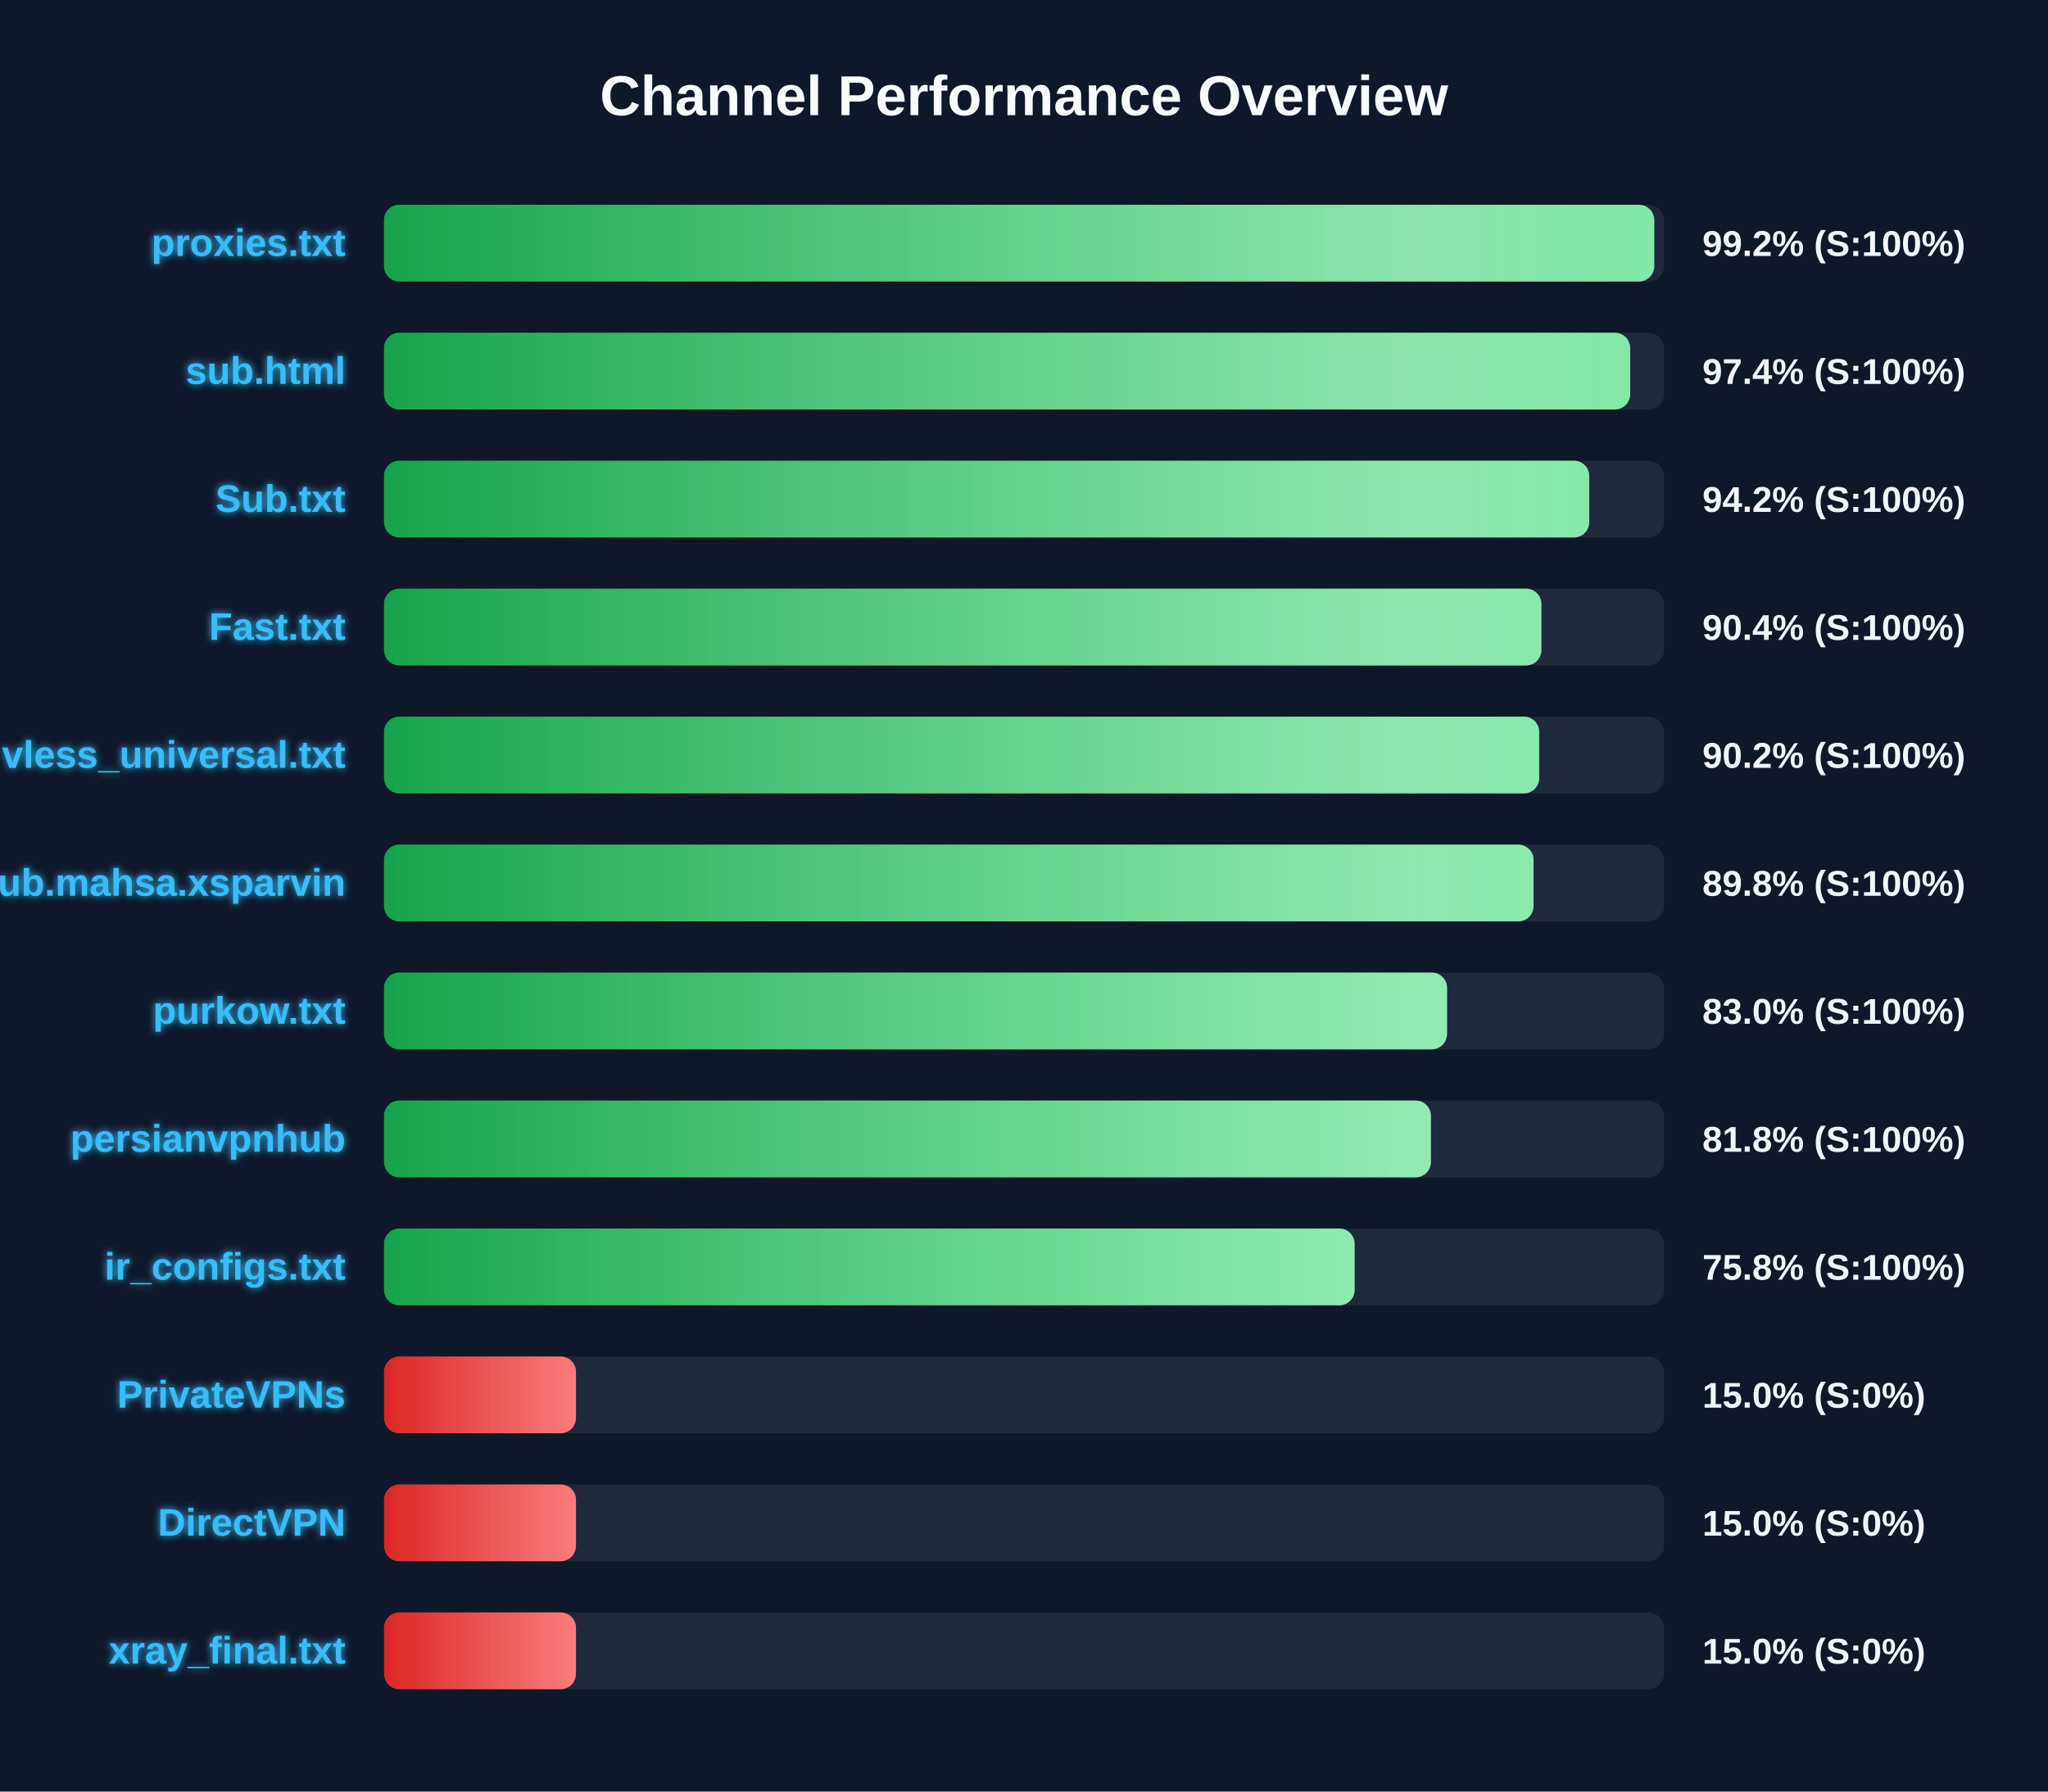
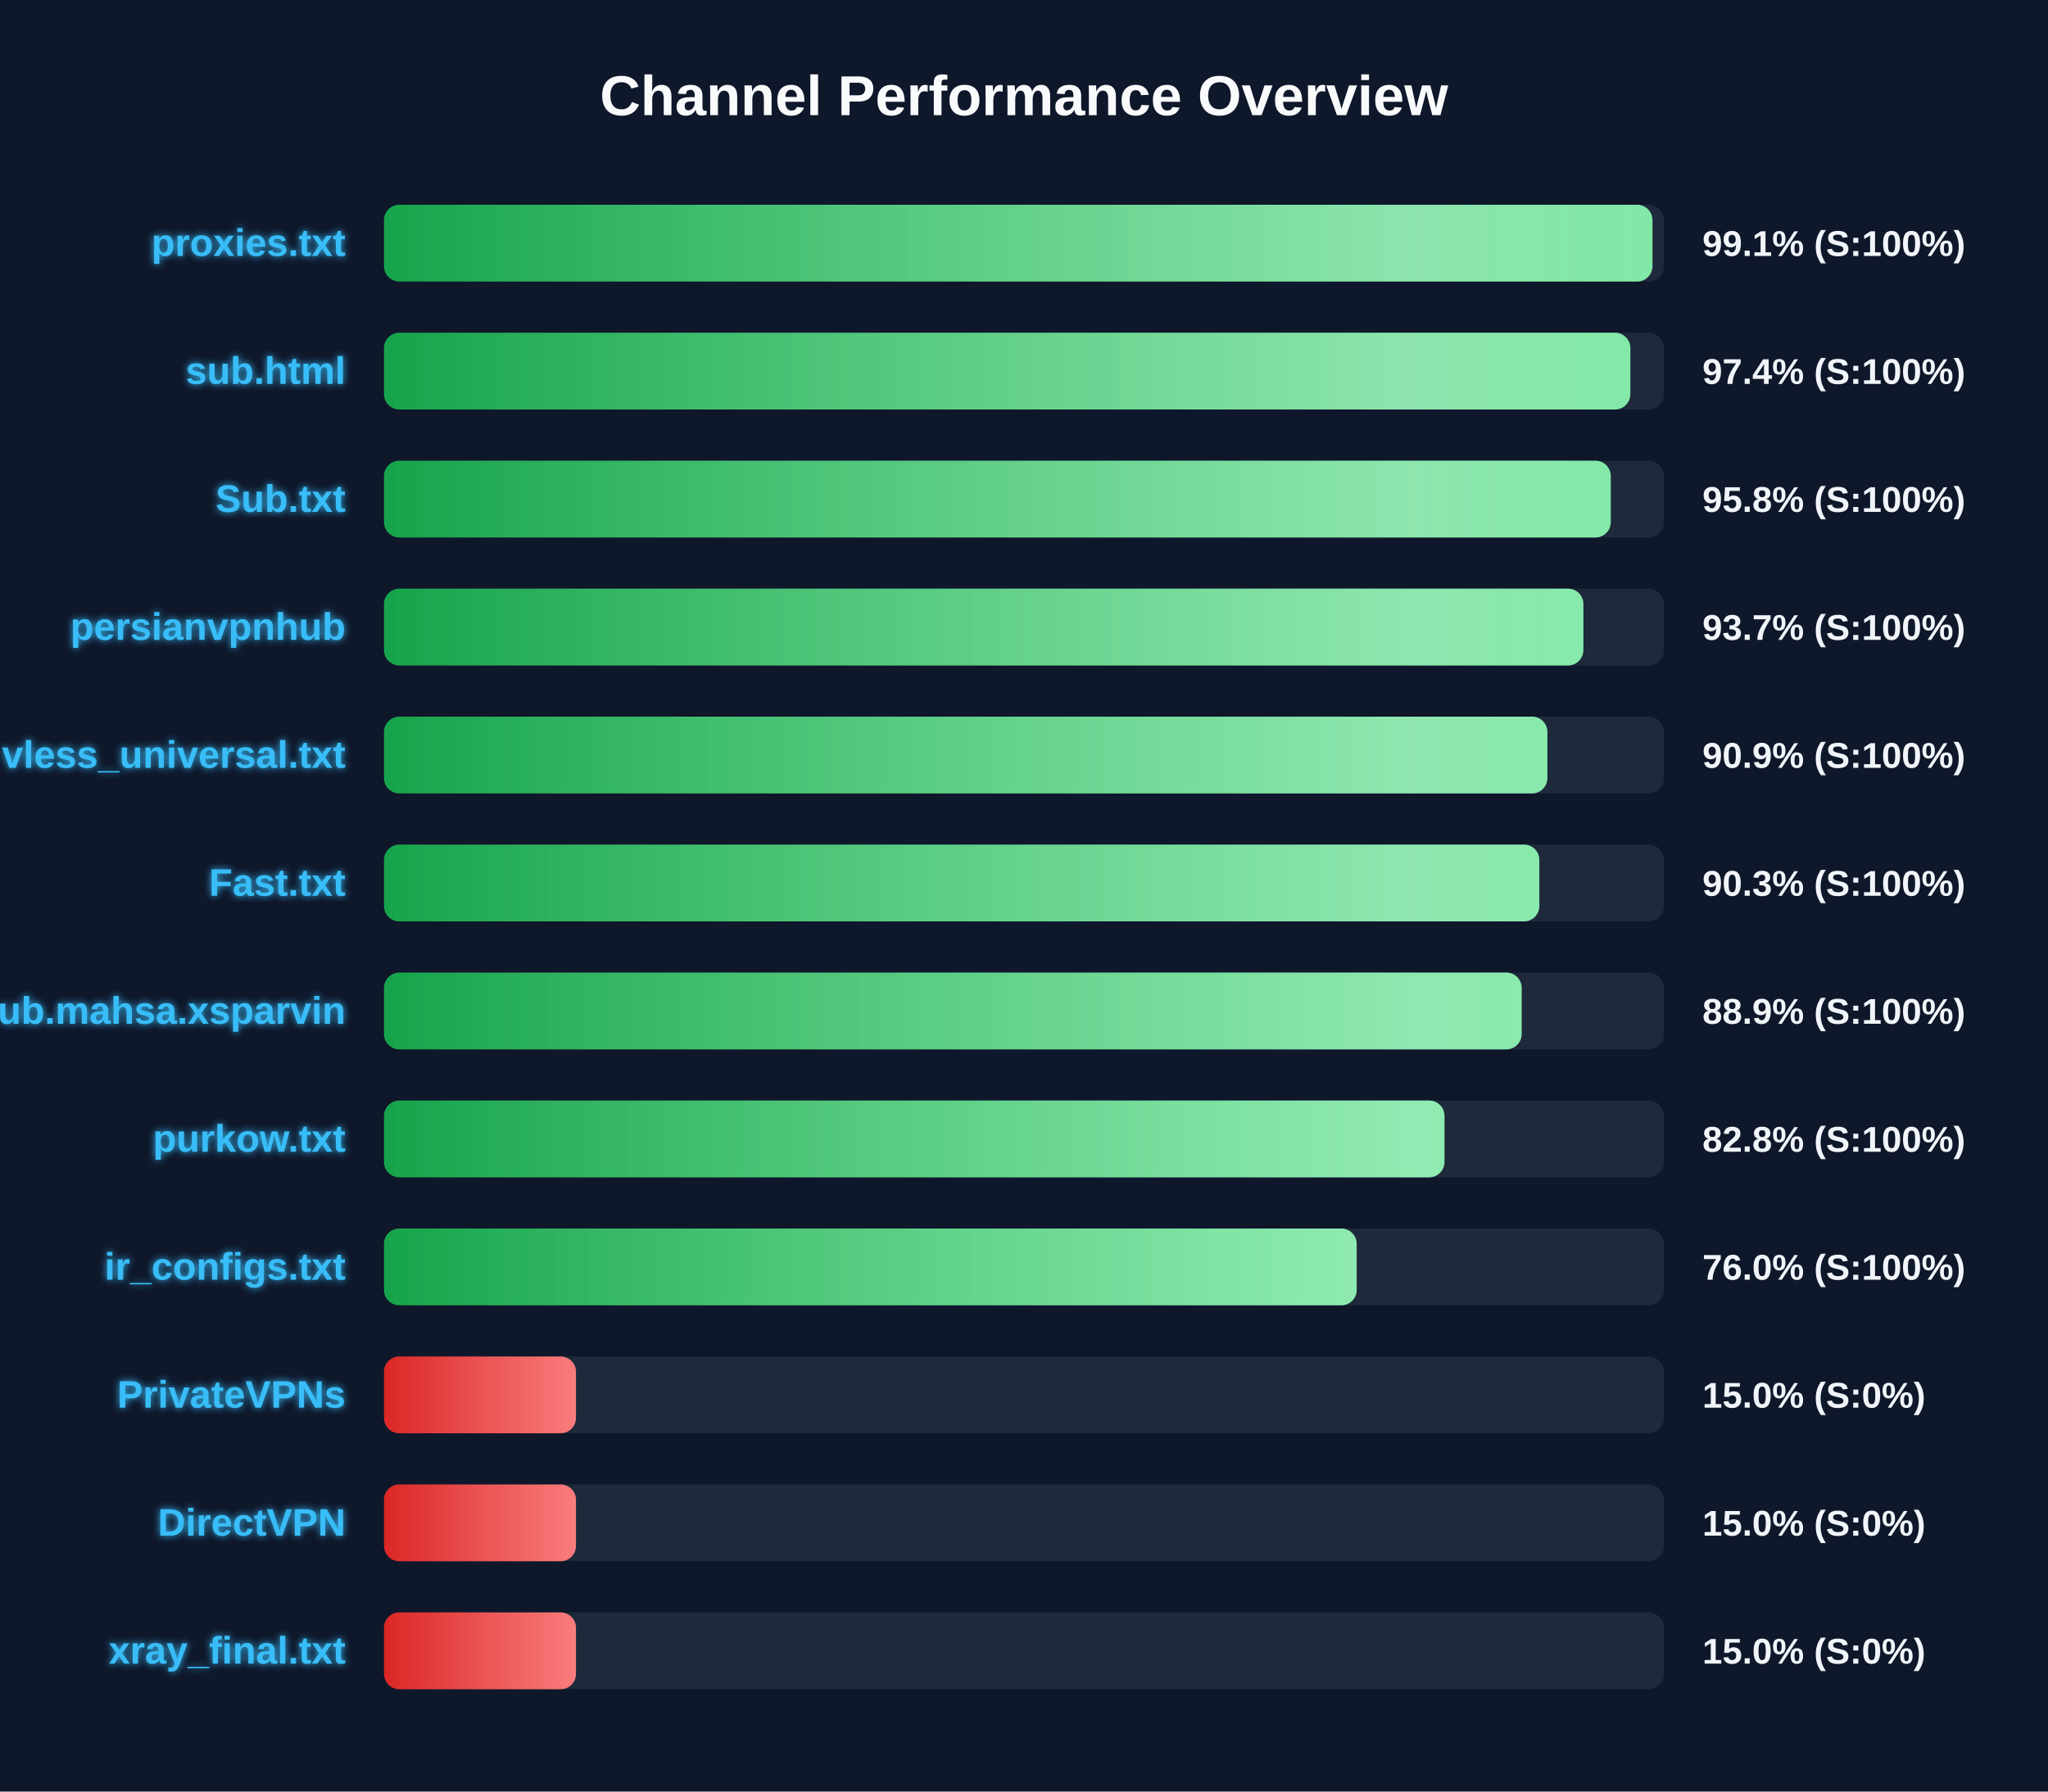
<svg xmlns="http://www.w3.org/2000/svg" width="800" height="700" version="1.1">
  <defs>
    <linearGradient id="grad-green" x1="0%" y1="0%" x2="100%" y2="0%">
      <stop offset="0%" stop-color="#16a34a" />
      <stop offset="100%" stop-color="#4ade80" />
    </linearGradient>
    <linearGradient id="grad-yellow" x1="0%" y1="0%" x2="100%" y2="0%">
      <stop offset="0%" stop-color="#ca8a04" />
      <stop offset="100%" stop-color="#fde047" />
    </linearGradient>
    <linearGradient id="grad-red" x1="0%" y1="0%" x2="100%" y2="0%">
      <stop offset="0%" stop-color="#dc2626" />
      <stop offset="100%" stop-color="#f87171" />
    </linearGradient>
    <linearGradient id="shimmer" x1="0%" y1="0%" x2="100%" y2="0%">
      <stop offset="0%" stop-color="rgba(255,255,255,0)" />
      <stop offset="50%" stop-color="rgba(255,255,255,0.4)" />
      <stop offset="100%" stop-color="rgba(255,255,255,0)" />
    </linearGradient>
    <filter id="glow" x="-20%" y="-20%" width="140%" height="140%">
      <feGaussianBlur stdDeviation="1.5" result="blur" />
      <feComposite in="SourceGraphic" in2="blur" operator="over" />
    </filter>
  </defs>
  <style>
        .bg-rect { fill: #0f172a; }
        .title { font: bold 22px 'Segoe UI', Arial, sans-serif; fill: #f8fafc; }
        .row { font: bold 15px 'Segoe UI', Arial, sans-serif; fill: #38bdf8; filter: url(#glow); }
        .score { font: bold 14px 'Segoe UI', Arial, sans-serif; fill: #f1f5f9; }
        @keyframes shimmer-anim {
            0% { transform: translateX(-100%); }
            100% { transform: translateX(200%); }
        }
        .shimmer-rect {
            animation: shimmer-anim 2.5s infinite linear;
        }
    </style>
  <rect width="100%" height="100%" class="bg-rect" />
  <text x="400" y="45" text-anchor="middle" class="title">Channel Performance Overview</text>
  <rect x="150" y="80" width="500" height="30" fill="#1e293b" rx="6" />
  <clipPath id="clip-0">
-     <rect x="150" y="80" width="496.2" height="30" rx="6" />
+     <rect x="150" y="80" width="495.5" height="30" rx="6" />
  </clipPath>
-   <rect x="150" y="80" width="496.2" height="30" fill="url(#grad-green)" rx="6" />
+   <rect x="150" y="80" width="495.5" height="30" fill="url(#grad-green)" rx="6" />
  <g clip-path="url(#clip-0)">
    <rect x="150" y="80" width="100%" height="30" fill="url(#shimmer)" class="shimmer-rect" />
  </g>
  <text x="135" y="100" text-anchor="end" class="row">proxies.txt</text>
-   <text x="665" y="100" text-anchor="start" class="score">99.2% (S:100%)</text>
+   <text x="665" y="100" text-anchor="start" class="score">99.1% (S:100%)</text>
  <rect x="150" y="130" width="500" height="30" fill="#1e293b" rx="6" />
  <clipPath id="clip-1">
-     <rect x="150" y="130" width="486.8" height="30" rx="6" />
+     <rect x="150" y="130" width="486.85" height="30" rx="6" />
  </clipPath>
-   <rect x="150" y="130" width="486.8" height="30" fill="url(#grad-green)" rx="6" />
+   <rect x="150" y="130" width="486.85" height="30" fill="url(#grad-green)" rx="6" />
  <g clip-path="url(#clip-1)">
    <rect x="150" y="130" width="100%" height="30" fill="url(#shimmer)" class="shimmer-rect" />
  </g>
  <text x="135" y="150" text-anchor="end" class="row">sub.html</text>
  <text x="665" y="150" text-anchor="start" class="score">97.4% (S:100%)</text>
  <rect x="150" y="180" width="500" height="30" fill="#1e293b" rx="6" />
  <clipPath id="clip-2">
-     <rect x="150" y="180" width="470.8" height="30" rx="6" />
+     <rect x="150" y="180" width="479.2" height="30" rx="6" />
  </clipPath>
-   <rect x="150" y="180" width="470.8" height="30" fill="url(#grad-green)" rx="6" />
+   <rect x="150" y="180" width="479.2" height="30" fill="url(#grad-green)" rx="6" />
  <g clip-path="url(#clip-2)">
    <rect x="150" y="180" width="100%" height="30" fill="url(#shimmer)" class="shimmer-rect" />
  </g>
  <text x="135" y="200" text-anchor="end" class="row">Sub.txt</text>
-   <text x="665" y="200" text-anchor="start" class="score">94.2% (S:100%)</text>
+   <text x="665" y="200" text-anchor="start" class="score">95.8% (S:100%)</text>
  <rect x="150" y="230" width="500" height="30" fill="#1e293b" rx="6" />
  <clipPath id="clip-3">
-     <rect x="150" y="230" width="452.1" height="30" rx="6" />
+     <rect x="150" y="230" width="468.5" height="30" rx="6" />
  </clipPath>
-   <rect x="150" y="230" width="452.1" height="30" fill="url(#grad-green)" rx="6" />
+   <rect x="150" y="230" width="468.5" height="30" fill="url(#grad-green)" rx="6" />
  <g clip-path="url(#clip-3)">
    <rect x="150" y="230" width="100%" height="30" fill="url(#shimmer)" class="shimmer-rect" />
  </g>
-   <text x="135" y="250" text-anchor="end" class="row">Fast.txt</text>
-   <text x="665" y="250" text-anchor="start" class="score">90.4% (S:100%)</text>
+   <text x="135" y="250" text-anchor="end" class="row">persianvpnhub</text>
+   <text x="665" y="250" text-anchor="start" class="score">93.7% (S:100%)</text>
  <rect x="150" y="280" width="500" height="30" fill="#1e293b" rx="6" />
  <clipPath id="clip-4">
-     <rect x="150" y="280" width="451.25" height="30" rx="6" />
+     <rect x="150" y="280" width="454.45" height="30" rx="6" />
  </clipPath>
-   <rect x="150" y="280" width="451.25" height="30" fill="url(#grad-green)" rx="6" />
+   <rect x="150" y="280" width="454.45" height="30" fill="url(#grad-green)" rx="6" />
  <g clip-path="url(#clip-4)">
    <rect x="150" y="280" width="100%" height="30" fill="url(#shimmer)" class="shimmer-rect" />
  </g>
  <text x="135" y="300" text-anchor="end" class="row">vless_universal.txt</text>
-   <text x="665" y="300" text-anchor="start" class="score">90.2% (S:100%)</text>
+   <text x="665" y="300" text-anchor="start" class="score">90.9% (S:100%)</text>
  <rect x="150" y="330" width="500" height="30" fill="#1e293b" rx="6" />
  <clipPath id="clip-5">
-     <rect x="150" y="330" width="449.05" height="30" rx="6" />
+     <rect x="150" y="330" width="451.3" height="30" rx="6" />
  </clipPath>
-   <rect x="150" y="330" width="449.05" height="30" fill="url(#grad-green)" rx="6" />
+   <rect x="150" y="330" width="451.3" height="30" fill="url(#grad-green)" rx="6" />
  <g clip-path="url(#clip-5)">
    <rect x="150" y="330" width="100%" height="30" fill="url(#shimmer)" class="shimmer-rect" />
  </g>
-   <text x="135" y="350" text-anchor="end" class="row">Sub.mahsa.xsparvin</text>
-   <text x="665" y="350" text-anchor="start" class="score">89.8% (S:100%)</text>
+   <text x="135" y="350" text-anchor="end" class="row">Fast.txt</text>
+   <text x="665" y="350" text-anchor="start" class="score">90.3% (S:100%)</text>
  <rect x="150" y="380" width="500" height="30" fill="#1e293b" rx="6" />
  <clipPath id="clip-6">
-     <rect x="150" y="380" width="415.25" height="30" rx="6" />
+     <rect x="150" y="380" width="444.4" height="30" rx="6" />
  </clipPath>
-   <rect x="150" y="380" width="415.25" height="30" fill="url(#grad-green)" rx="6" />
+   <rect x="150" y="380" width="444.4" height="30" fill="url(#grad-green)" rx="6" />
  <g clip-path="url(#clip-6)">
    <rect x="150" y="380" width="100%" height="30" fill="url(#shimmer)" class="shimmer-rect" />
  </g>
-   <text x="135" y="400" text-anchor="end" class="row">purkow.txt</text>
-   <text x="665" y="400" text-anchor="start" class="score">83.0% (S:100%)</text>
+   <text x="135" y="400" text-anchor="end" class="row">Sub.mahsa.xsparvin</text>
+   <text x="665" y="400" text-anchor="start" class="score">88.9% (S:100%)</text>
  <rect x="150" y="430" width="500" height="30" fill="#1e293b" rx="6" />
  <clipPath id="clip-7">
-     <rect x="150" y="430" width="408.95" height="30" rx="6" />
+     <rect x="150" y="430" width="414.25" height="30" rx="6" />
  </clipPath>
-   <rect x="150" y="430" width="408.95" height="30" fill="url(#grad-green)" rx="6" />
+   <rect x="150" y="430" width="414.25" height="30" fill="url(#grad-green)" rx="6" />
  <g clip-path="url(#clip-7)">
    <rect x="150" y="430" width="100%" height="30" fill="url(#shimmer)" class="shimmer-rect" />
  </g>
-   <text x="135" y="450" text-anchor="end" class="row">persianvpnhub</text>
-   <text x="665" y="450" text-anchor="start" class="score">81.8% (S:100%)</text>
+   <text x="135" y="450" text-anchor="end" class="row">purkow.txt</text>
+   <text x="665" y="450" text-anchor="start" class="score">82.8% (S:100%)</text>
  <rect x="150" y="480" width="500" height="30" fill="#1e293b" rx="6" />
  <clipPath id="clip-8">
-     <rect x="150" y="480" width="379.15" height="30" rx="6" />
+     <rect x="150" y="480" width="379.95" height="30" rx="6" />
  </clipPath>
-   <rect x="150" y="480" width="379.15" height="30" fill="url(#grad-green)" rx="6" />
+   <rect x="150" y="480" width="379.95" height="30" fill="url(#grad-green)" rx="6" />
  <g clip-path="url(#clip-8)">
    <rect x="150" y="480" width="100%" height="30" fill="url(#shimmer)" class="shimmer-rect" />
  </g>
  <text x="135" y="500" text-anchor="end" class="row">ir_configs.txt</text>
-   <text x="665" y="500" text-anchor="start" class="score">75.8% (S:100%)</text>
+   <text x="665" y="500" text-anchor="start" class="score">76.0% (S:100%)</text>
  <rect x="150" y="530" width="500" height="30" fill="#1e293b" rx="6" />
  <clipPath id="clip-9">
    <rect x="150" y="530" width="75.0" height="30" rx="6" />
  </clipPath>
  <rect x="150" y="530" width="75.0" height="30" fill="url(#grad-red)" rx="6" />
  <g clip-path="url(#clip-9)">
    <rect x="150" y="530" width="100%" height="30" fill="url(#shimmer)" class="shimmer-rect" />
  </g>
  <text x="135" y="550" text-anchor="end" class="row">PrivateVPNs</text>
  <text x="665" y="550" text-anchor="start" class="score">15.0% (S:0%)</text>
  <rect x="150" y="580" width="500" height="30" fill="#1e293b" rx="6" />
  <clipPath id="clip-10">
    <rect x="150" y="580" width="75.0" height="30" rx="6" />
  </clipPath>
  <rect x="150" y="580" width="75.0" height="30" fill="url(#grad-red)" rx="6" />
  <g clip-path="url(#clip-10)">
    <rect x="150" y="580" width="100%" height="30" fill="url(#shimmer)" class="shimmer-rect" />
  </g>
  <text x="135" y="600" text-anchor="end" class="row">DirectVPN</text>
  <text x="665" y="600" text-anchor="start" class="score">15.0% (S:0%)</text>
  <rect x="150" y="630" width="500" height="30" fill="#1e293b" rx="6" />
  <clipPath id="clip-11">
    <rect x="150" y="630" width="75.0" height="30" rx="6" />
  </clipPath>
  <rect x="150" y="630" width="75.0" height="30" fill="url(#grad-red)" rx="6" />
  <g clip-path="url(#clip-11)">
    <rect x="150" y="630" width="100%" height="30" fill="url(#shimmer)" class="shimmer-rect" />
  </g>
  <text x="135" y="650" text-anchor="end" class="row">xray_final.txt</text>
  <text x="665" y="650" text-anchor="start" class="score">15.0% (S:0%)</text>
</svg>
